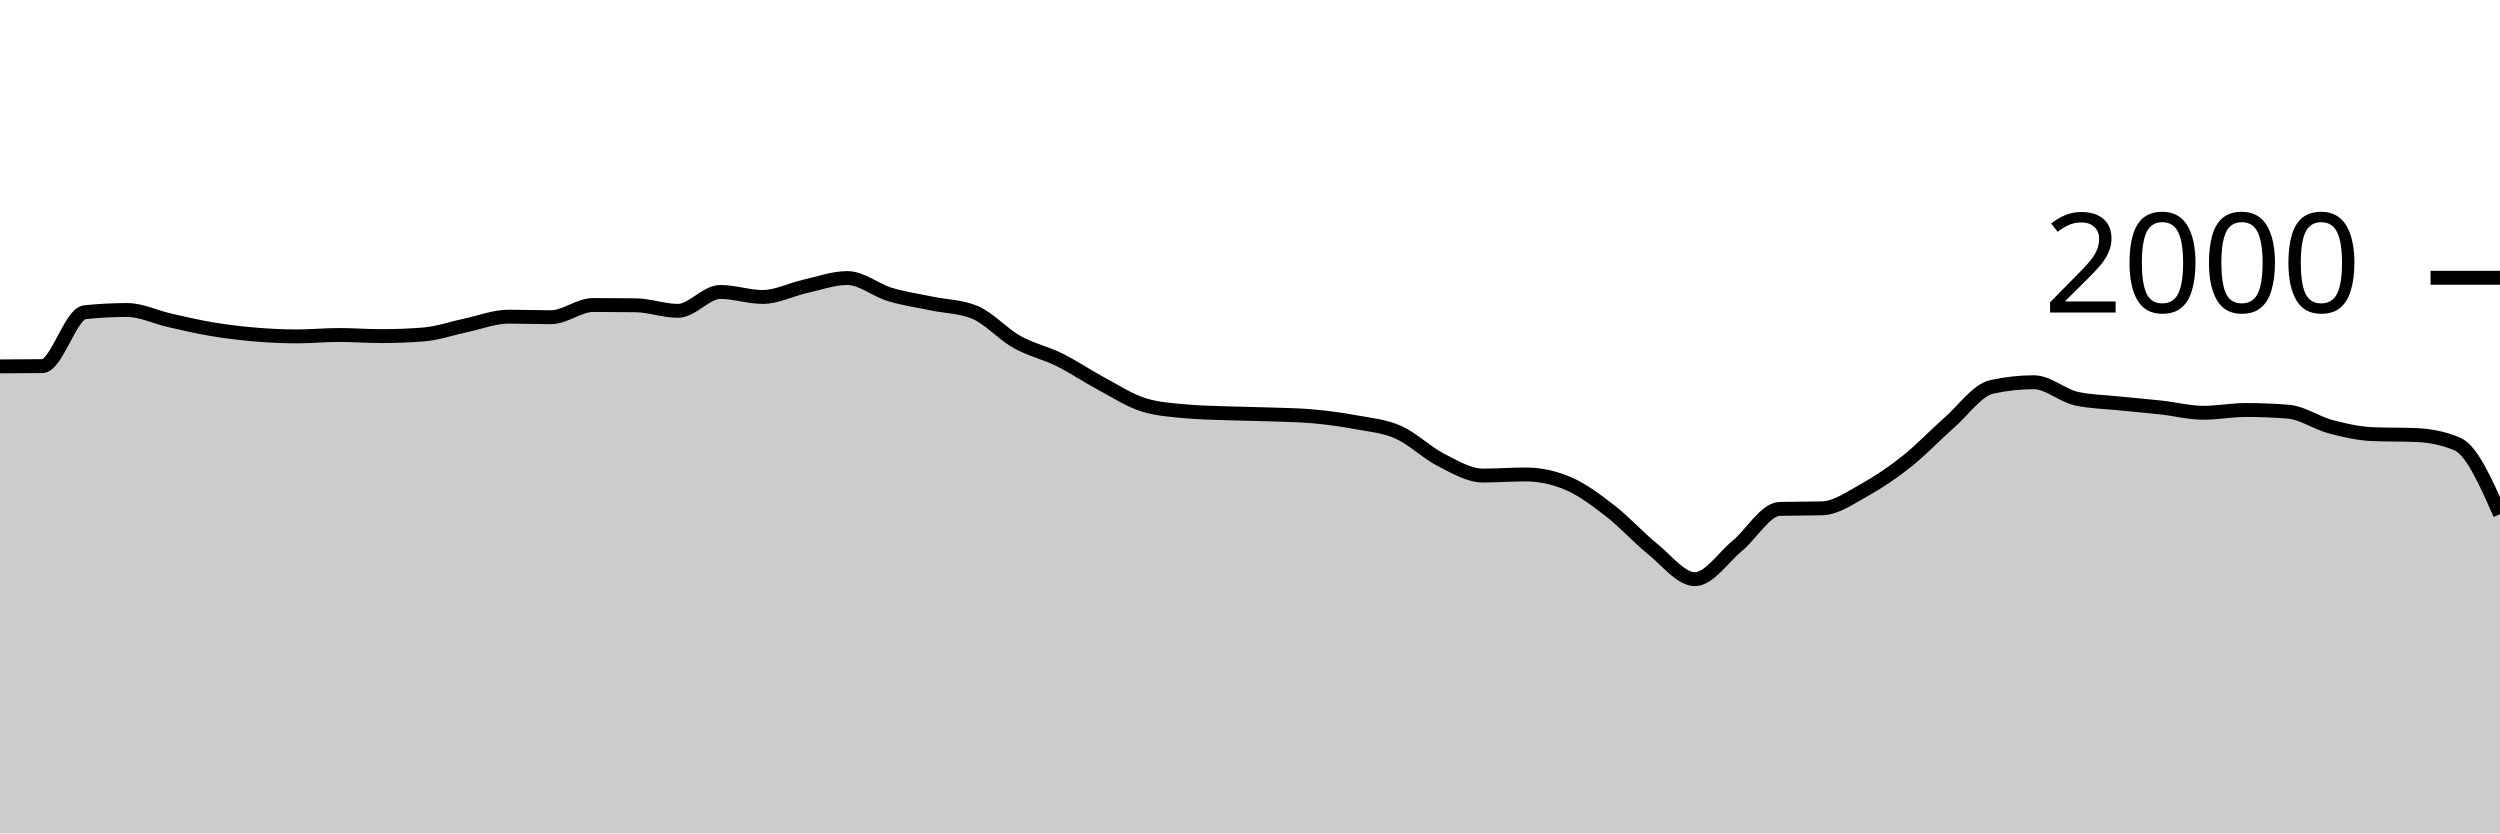
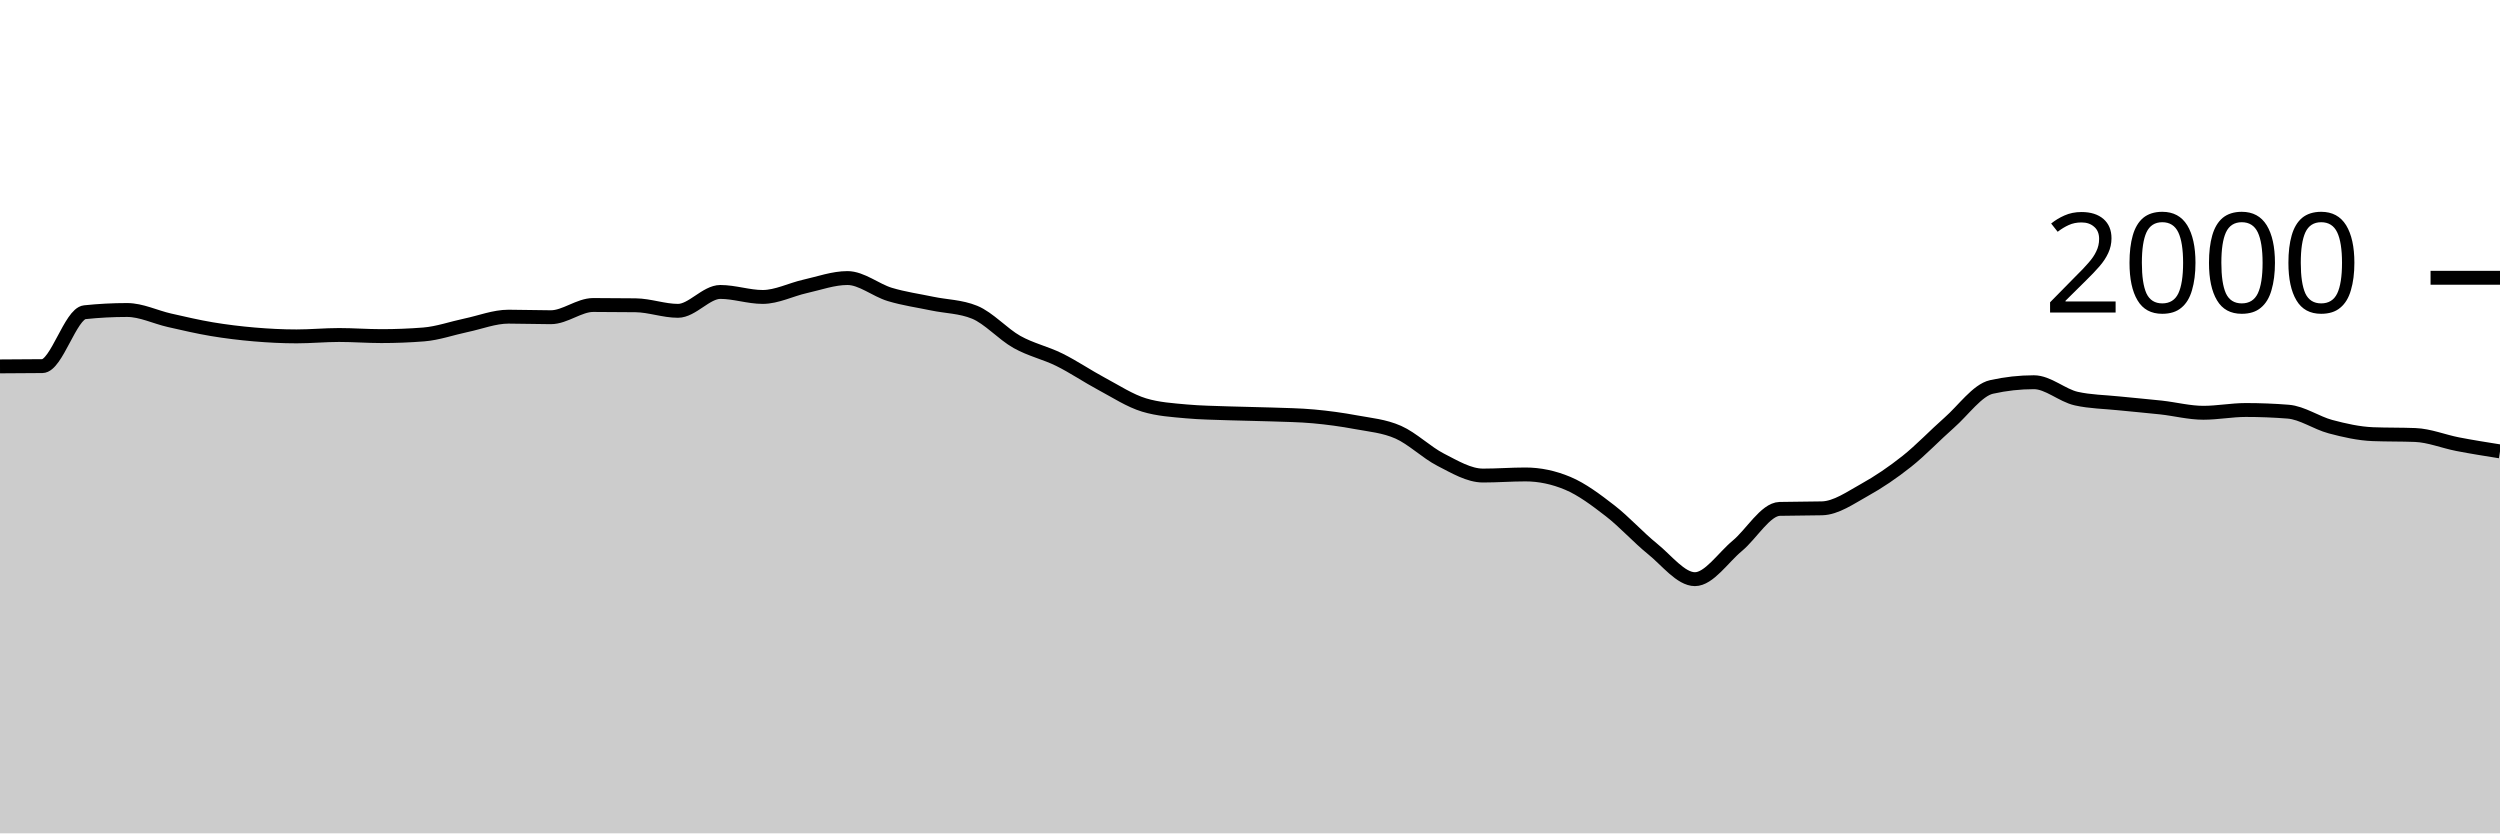
<svg xmlns="http://www.w3.org/2000/svg" viewBox="0 0 180 60">
  <g transform="translate(0,20)">
-     <path class="area" fill="rgba(0, 0, 0, 0.2)" d="M0,6.38C1.017,6.377,2.034,6.373,3.051,6.36C4.068,6.347,5.085,2.587,6.102,2.48C7.119,2.373,8.136,2.32,9.153,2.32C10.169,2.32,11.186,2.83,12.203,3.06C13.22,3.29,14.237,3.53,15.254,3.7C16.271,3.87,17.288,3.993,18.305,4.08C19.322,4.167,20.339,4.22,21.356,4.22C22.373,4.22,23.39,4.12,24.407,4.12C25.424,4.12,26.441,4.2,27.458,4.2C28.475,4.2,29.492,4.16,30.508,4.08C31.525,4,32.542,3.633,33.559,3.42C34.576,3.207,35.593,2.8,36.61,2.8C37.627,2.8,38.644,2.84,39.661,2.84C40.678,2.84,41.695,1.96,42.712,1.96C43.729,1.96,44.746,1.967,45.763,1.98C46.78,1.993,47.797,2.38,48.814,2.38C49.831,2.38,50.847,1.02,51.864,1.02C52.881,1.02,53.898,1.38,54.915,1.38C55.932,1.38,56.949,0.847,57.966,0.62C58.983,0.393,60,0.02,61.017,0.02C62.034,0.02,63.051,0.893,64.068,1.2C65.085,1.507,66.102,1.647,67.119,1.86C68.136,2.073,69.153,2.067,70.169,2.48C71.186,2.893,72.203,4.05,73.22,4.62C74.237,5.19,75.254,5.397,76.271,5.9C77.288,6.403,78.305,7.097,79.322,7.64C80.339,8.183,81.356,8.853,82.373,9.16C83.39,9.467,84.407,9.527,85.424,9.62C86.441,9.713,87.458,9.723,88.475,9.76C89.492,9.797,90.508,9.803,91.525,9.84C92.542,9.877,93.559,9.887,94.576,9.98C95.593,10.073,96.61,10.21,97.627,10.4C98.644,10.59,99.661,10.67,100.678,11.12C101.695,11.57,102.712,12.58,103.729,13.1C104.746,13.62,105.763,14.24,106.78,14.24C107.797,14.24,108.814,14.16,109.831,14.16C110.847,14.16,111.864,14.373,112.881,14.8C113.898,15.227,114.915,15.993,115.932,16.78C116.949,17.567,117.966,18.7,118.983,19.52C120,20.34,121.017,21.7,122.034,21.7C123.051,21.7,124.068,20.143,125.085,19.3C126.102,18.457,127.119,16.667,128.136,16.64C129.153,16.613,130.169,16.627,131.186,16.6C132.203,16.573,133.22,15.843,134.237,15.28C135.254,14.717,136.271,14.027,137.288,13.22C138.305,12.413,139.322,11.333,140.339,10.44C141.356,9.547,142.373,8.087,143.39,7.86C144.407,7.633,145.424,7.52,146.441,7.52C147.458,7.52,148.475,8.473,149.492,8.7C150.508,8.927,151.525,8.933,152.542,9.04C153.559,9.147,154.576,9.227,155.593,9.34C156.61,9.453,157.627,9.72,158.644,9.72C159.661,9.72,160.678,9.52,161.695,9.52C162.712,9.52,163.729,9.56,164.746,9.64C165.763,9.72,166.78,10.45,167.797,10.72C168.814,10.99,169.831,11.22,170.847,11.26C171.864,11.3,172.881,11.28,173.898,11.32C174.915,11.36,175.932,11.54,176.949,11.98C177.966,12.42,178.983,14.72,180,17.02L180,40C178.983,40,177.966,40,176.949,40C175.932,40,174.915,40,173.898,40C172.881,40,171.864,40,170.847,40C169.831,40,168.814,40,167.797,40C166.78,40,165.763,40,164.746,40C163.729,40,162.712,40,161.695,40C160.678,40,159.661,40,158.644,40C157.627,40,156.61,40,155.593,40C154.576,40,153.559,40,152.542,40C151.525,40,150.508,40,149.492,40C148.475,40,147.458,40,146.441,40C145.424,40,144.407,40,143.39,40C142.373,40,141.356,40,140.339,40C139.322,40,138.305,40,137.288,40C136.271,40,135.254,40,134.237,40C133.22,40,132.203,40,131.186,40C130.169,40,129.153,40,128.136,40C127.119,40,126.102,40,125.085,40C124.068,40,123.051,40,122.034,40C121.017,40,120,40,118.983,40C117.966,40,116.949,40,115.932,40C114.915,40,113.898,40,112.881,40C111.864,40,110.847,40,109.831,40C108.814,40,107.797,40,106.78,40C105.763,40,104.746,40,103.729,40C102.712,40,101.695,40,100.678,40C99.661,40,98.644,40,97.627,40C96.61,40,95.593,40,94.576,40C93.559,40,92.542,40,91.525,40C90.508,40,89.492,40,88.475,40C87.458,40,86.441,40,85.424,40C84.407,40,83.39,40,82.373,40C81.356,40,80.339,40,79.322,40C78.305,40,77.288,40,76.271,40C75.254,40,74.237,40,73.22,40C72.203,40,71.186,40,70.169,40C69.153,40,68.136,40,67.119,40C66.102,40,65.085,40,64.068,40C63.051,40,62.034,40,61.017,40C60,40,58.983,40,57.966,40C56.949,40,55.932,40,54.915,40C53.898,40,52.881,40,51.864,40C50.847,40,49.831,40,48.814,40C47.797,40,46.78,40,45.763,40C44.746,40,43.729,40,42.712,40C41.695,40,40.678,40,39.661,40C38.644,40,37.627,40,36.61,40C35.593,40,34.576,40,33.559,40C32.542,40,31.525,40,30.508,40C29.492,40,28.475,40,27.458,40C26.441,40,25.424,40,24.407,40C23.39,40,22.373,40,21.356,40C20.339,40,19.322,40,18.305,40C17.288,40,16.271,40,15.254,40C14.237,40,13.22,40,12.203,40C11.186,40,10.169,40,9.153,40C8.136,40,7.119,40,6.102,40C5.085,40,4.068,40,3.051,40C2.034,40,1.017,40,0,40Z" />
-     <path class="line" stroke="black" fill="none" d="M0,6.38C1.017,6.377,2.034,6.373,3.051,6.36C4.068,6.347,5.085,2.587,6.102,2.48C7.119,2.373,8.136,2.32,9.153,2.32C10.169,2.32,11.186,2.83,12.203,3.06C13.22,3.29,14.237,3.53,15.254,3.7C16.271,3.87,17.288,3.993,18.305,4.08C19.322,4.167,20.339,4.22,21.356,4.22C22.373,4.22,23.39,4.12,24.407,4.12C25.424,4.12,26.441,4.2,27.458,4.2C28.475,4.2,29.492,4.16,30.508,4.08C31.525,4,32.542,3.633,33.559,3.42C34.576,3.207,35.593,2.8,36.61,2.8C37.627,2.8,38.644,2.84,39.661,2.84C40.678,2.84,41.695,1.96,42.712,1.96C43.729,1.96,44.746,1.967,45.763,1.98C46.78,1.993,47.797,2.38,48.814,2.38C49.831,2.38,50.847,1.02,51.864,1.02C52.881,1.02,53.898,1.38,54.915,1.38C55.932,1.38,56.949,0.847,57.966,0.62C58.983,0.393,60,0.02,61.017,0.02C62.034,0.02,63.051,0.893,64.068,1.2C65.085,1.507,66.102,1.647,67.119,1.86C68.136,2.073,69.153,2.067,70.169,2.48C71.186,2.893,72.203,4.05,73.22,4.62C74.237,5.19,75.254,5.397,76.271,5.9C77.288,6.403,78.305,7.097,79.322,7.64C80.339,8.183,81.356,8.853,82.373,9.16C83.39,9.467,84.407,9.527,85.424,9.62C86.441,9.713,87.458,9.723,88.475,9.76C89.492,9.797,90.508,9.803,91.525,9.84C92.542,9.877,93.559,9.887,94.576,9.98C95.593,10.073,96.61,10.21,97.627,10.4C98.644,10.59,99.661,10.67,100.678,11.12C101.695,11.57,102.712,12.58,103.729,13.1C104.746,13.62,105.763,14.24,106.78,14.24C107.797,14.24,108.814,14.16,109.831,14.16C110.847,14.16,111.864,14.373,112.881,14.8C113.898,15.227,114.915,15.993,115.932,16.78C116.949,17.567,117.966,18.7,118.983,19.52C120,20.34,121.017,21.7,122.034,21.7C123.051,21.7,124.068,20.143,125.085,19.3C126.102,18.457,127.119,16.667,128.136,16.64C129.153,16.613,130.169,16.627,131.186,16.6C132.203,16.573,133.22,15.843,134.237,15.28C135.254,14.717,136.271,14.027,137.288,13.22C138.305,12.413,139.322,11.333,140.339,10.44C141.356,9.547,142.373,8.087,143.39,7.86C144.407,7.633,145.424,7.52,146.441,7.52C147.458,7.52,148.475,8.473,149.492,8.7C150.508,8.927,151.525,8.933,152.542,9.04C153.559,9.147,154.576,9.227,155.593,9.34C156.61,9.453,157.627,9.72,158.644,9.72C159.661,9.72,160.678,9.52,161.695,9.52C162.712,9.52,163.729,9.56,164.746,9.64C165.763,9.72,166.78,10.45,167.797,10.72C168.814,10.99,169.831,11.22,170.847,11.26C171.864,11.3,172.881,11.28,173.898,11.32C174.915,11.36,175.932,11.54,176.949,11.98C177.966,12.42,178.983,14.72,180,17.02" />
+     <path class="area" fill="rgba(0, 0, 0, 0.2)" d="M0,6.38C1.017,6.377,2.034,6.373,3.051,6.36C4.068,6.347,5.085,2.587,6.102,2.48C7.119,2.373,8.136,2.32,9.153,2.32C10.169,2.32,11.186,2.83,12.203,3.06C13.22,3.29,14.237,3.53,15.254,3.7C16.271,3.87,17.288,3.993,18.305,4.08C19.322,4.167,20.339,4.22,21.356,4.22C22.373,4.22,23.39,4.12,24.407,4.12C25.424,4.12,26.441,4.2,27.458,4.2C28.475,4.2,29.492,4.16,30.508,4.08C31.525,4,32.542,3.633,33.559,3.42C34.576,3.207,35.593,2.8,36.61,2.8C37.627,2.8,38.644,2.84,39.661,2.84C40.678,2.84,41.695,1.96,42.712,1.96C43.729,1.96,44.746,1.967,45.763,1.98C46.78,1.993,47.797,2.38,48.814,2.38C49.831,2.38,50.847,1.02,51.864,1.02C52.881,1.02,53.898,1.38,54.915,1.38C55.932,1.38,56.949,0.847,57.966,0.62C58.983,0.393,60,0.02,61.017,0.02C62.034,0.02,63.051,0.893,64.068,1.2C65.085,1.507,66.102,1.647,67.119,1.86C68.136,2.073,69.153,2.067,70.169,2.48C71.186,2.893,72.203,4.05,73.22,4.62C74.237,5.19,75.254,5.397,76.271,5.9C77.288,6.403,78.305,7.097,79.322,7.64C80.339,8.183,81.356,8.853,82.373,9.16C83.39,9.467,84.407,9.527,85.424,9.62C86.441,9.713,87.458,9.723,88.475,9.76C89.492,9.797,90.508,9.803,91.525,9.84C92.542,9.877,93.559,9.887,94.576,9.98C95.593,10.073,96.61,10.21,97.627,10.4C98.644,10.59,99.661,10.67,100.678,11.12C101.695,11.57,102.712,12.58,103.729,13.1C104.746,13.62,105.763,14.24,106.78,14.24C107.797,14.24,108.814,14.16,109.831,14.16C110.847,14.16,111.864,14.373,112.881,14.8C113.898,15.227,114.915,15.993,115.932,16.78C116.949,17.567,117.966,18.7,118.983,19.52C120,20.34,121.017,21.7,122.034,21.7C123.051,21.7,124.068,20.143,125.085,19.3C126.102,18.457,127.119,16.667,128.136,16.64C129.153,16.613,130.169,16.627,131.186,16.6C132.203,16.573,133.22,15.843,134.237,15.28C135.254,14.717,136.271,14.027,137.288,13.22C138.305,12.413,139.322,11.333,140.339,10.44C141.356,9.547,142.373,8.087,143.39,7.86C144.407,7.633,145.424,7.52,146.441,7.52C147.458,7.52,148.475,8.473,149.492,8.7C150.508,8.927,151.525,8.933,152.542,9.04C153.559,9.147,154.576,9.227,155.593,9.34C156.61,9.453,157.627,9.72,158.644,9.72C159.661,9.72,160.678,9.52,161.695,9.52C162.712,9.52,163.729,9.56,164.746,9.64C165.763,9.72,166.78,10.45,167.797,10.72C168.814,10.99,169.831,11.22,170.847,11.26C171.864,11.3,172.881,11.28,173.898,11.32C174.915,11.36,175.932,11.783,176.949,11.98C177.966,12.177,178.983,12.338,180,12.5L180,40C178.983,40,177.966,40,176.949,40C175.932,40,174.915,40,173.898,40C172.881,40,171.864,40,170.847,40C169.831,40,168.814,40,167.797,40C166.78,40,165.763,40,164.746,40C163.729,40,162.712,40,161.695,40C160.678,40,159.661,40,158.644,40C157.627,40,156.61,40,155.593,40C154.576,40,153.559,40,152.542,40C151.525,40,150.508,40,149.492,40C148.475,40,147.458,40,146.441,40C145.424,40,144.407,40,143.39,40C142.373,40,141.356,40,140.339,40C139.322,40,138.305,40,137.288,40C136.271,40,135.254,40,134.237,40C133.22,40,132.203,40,131.186,40C130.169,40,129.153,40,128.136,40C127.119,40,126.102,40,125.085,40C124.068,40,123.051,40,122.034,40C121.017,40,120,40,118.983,40C117.966,40,116.949,40,115.932,40C114.915,40,113.898,40,112.881,40C111.864,40,110.847,40,109.831,40C108.814,40,107.797,40,106.78,40C105.763,40,104.746,40,103.729,40C102.712,40,101.695,40,100.678,40C99.661,40,98.644,40,97.627,40C96.61,40,95.593,40,94.576,40C93.559,40,92.542,40,91.525,40C90.508,40,89.492,40,88.475,40C87.458,40,86.441,40,85.424,40C84.407,40,83.39,40,82.373,40C81.356,40,80.339,40,79.322,40C78.305,40,77.288,40,76.271,40C75.254,40,74.237,40,73.22,40C72.203,40,71.186,40,70.169,40C69.153,40,68.136,40,67.119,40C66.102,40,65.085,40,64.068,40C63.051,40,62.034,40,61.017,40C60,40,58.983,40,57.966,40C56.949,40,55.932,40,54.915,40C53.898,40,52.881,40,51.864,40C50.847,40,49.831,40,48.814,40C47.797,40,46.78,40,45.763,40C44.746,40,43.729,40,42.712,40C41.695,40,40.678,40,39.661,40C38.644,40,37.627,40,36.61,40C35.593,40,34.576,40,33.559,40C32.542,40,31.525,40,30.508,40C29.492,40,28.475,40,27.458,40C26.441,40,25.424,40,24.407,40C23.39,40,22.373,40,21.356,40C20.339,40,19.322,40,18.305,40C17.288,40,16.271,40,15.254,40C14.237,40,13.22,40,12.203,40C11.186,40,10.169,40,9.153,40C8.136,40,7.119,40,6.102,40C5.085,40,4.068,40,3.051,40C2.034,40,1.017,40,0,40Z" />
+     <path class="line" stroke="black" fill="none" d="M0,6.38C1.017,6.377,2.034,6.373,3.051,6.36C4.068,6.347,5.085,2.587,6.102,2.48C7.119,2.373,8.136,2.32,9.153,2.32C10.169,2.32,11.186,2.83,12.203,3.06C13.22,3.29,14.237,3.53,15.254,3.7C16.271,3.87,17.288,3.993,18.305,4.08C19.322,4.167,20.339,4.22,21.356,4.22C22.373,4.22,23.39,4.12,24.407,4.12C25.424,4.12,26.441,4.2,27.458,4.2C28.475,4.2,29.492,4.16,30.508,4.08C31.525,4,32.542,3.633,33.559,3.42C34.576,3.207,35.593,2.8,36.61,2.8C37.627,2.8,38.644,2.84,39.661,2.84C40.678,2.84,41.695,1.96,42.712,1.96C43.729,1.96,44.746,1.967,45.763,1.98C46.78,1.993,47.797,2.38,48.814,2.38C49.831,2.38,50.847,1.02,51.864,1.02C52.881,1.02,53.898,1.38,54.915,1.38C55.932,1.38,56.949,0.847,57.966,0.62C58.983,0.393,60,0.02,61.017,0.02C62.034,0.02,63.051,0.893,64.068,1.2C65.085,1.507,66.102,1.647,67.119,1.86C68.136,2.073,69.153,2.067,70.169,2.48C71.186,2.893,72.203,4.05,73.22,4.62C74.237,5.19,75.254,5.397,76.271,5.9C77.288,6.403,78.305,7.097,79.322,7.64C80.339,8.183,81.356,8.853,82.373,9.16C83.39,9.467,84.407,9.527,85.424,9.62C86.441,9.713,87.458,9.723,88.475,9.76C89.492,9.797,90.508,9.803,91.525,9.84C92.542,9.877,93.559,9.887,94.576,9.98C95.593,10.073,96.61,10.21,97.627,10.4C98.644,10.59,99.661,10.67,100.678,11.12C101.695,11.57,102.712,12.58,103.729,13.1C104.746,13.62,105.763,14.24,106.78,14.24C107.797,14.24,108.814,14.16,109.831,14.16C110.847,14.16,111.864,14.373,112.881,14.8C113.898,15.227,114.915,15.993,115.932,16.78C116.949,17.567,117.966,18.7,118.983,19.52C120,20.34,121.017,21.7,122.034,21.7C123.051,21.7,124.068,20.143,125.085,19.3C126.102,18.457,127.119,16.667,128.136,16.64C129.153,16.613,130.169,16.627,131.186,16.6C132.203,16.573,133.22,15.843,134.237,15.28C135.254,14.717,136.271,14.027,137.288,13.22C138.305,12.413,139.322,11.333,140.339,10.44C141.356,9.547,142.373,8.087,143.39,7.86C144.407,7.633,145.424,7.52,146.441,7.52C147.458,7.52,148.475,8.473,149.492,8.7C150.508,8.927,151.525,8.933,152.542,9.04C153.559,9.147,154.576,9.227,155.593,9.34C156.61,9.453,157.627,9.72,158.644,9.72C159.661,9.72,160.678,9.52,161.695,9.52C162.712,9.52,163.729,9.56,164.746,9.64C165.763,9.72,166.78,10.45,167.797,10.72C168.814,10.99,169.831,11.22,170.847,11.26C171.864,11.3,172.881,11.28,173.898,11.32C174.915,11.36,175.932,11.783,176.949,11.98C177.966,12.177,178.983,12.338,180,12.5" />
    <path class="axis-ceiling" stroke-width="1" stroke="black" fill="none" d="M175,0L180,0" />
    <text class="axis-ceiling-label" font-family="sans-serif" text-anchor="end" font-size="10px" x="170" y="2.5">2000</text>
  </g>
</svg>
